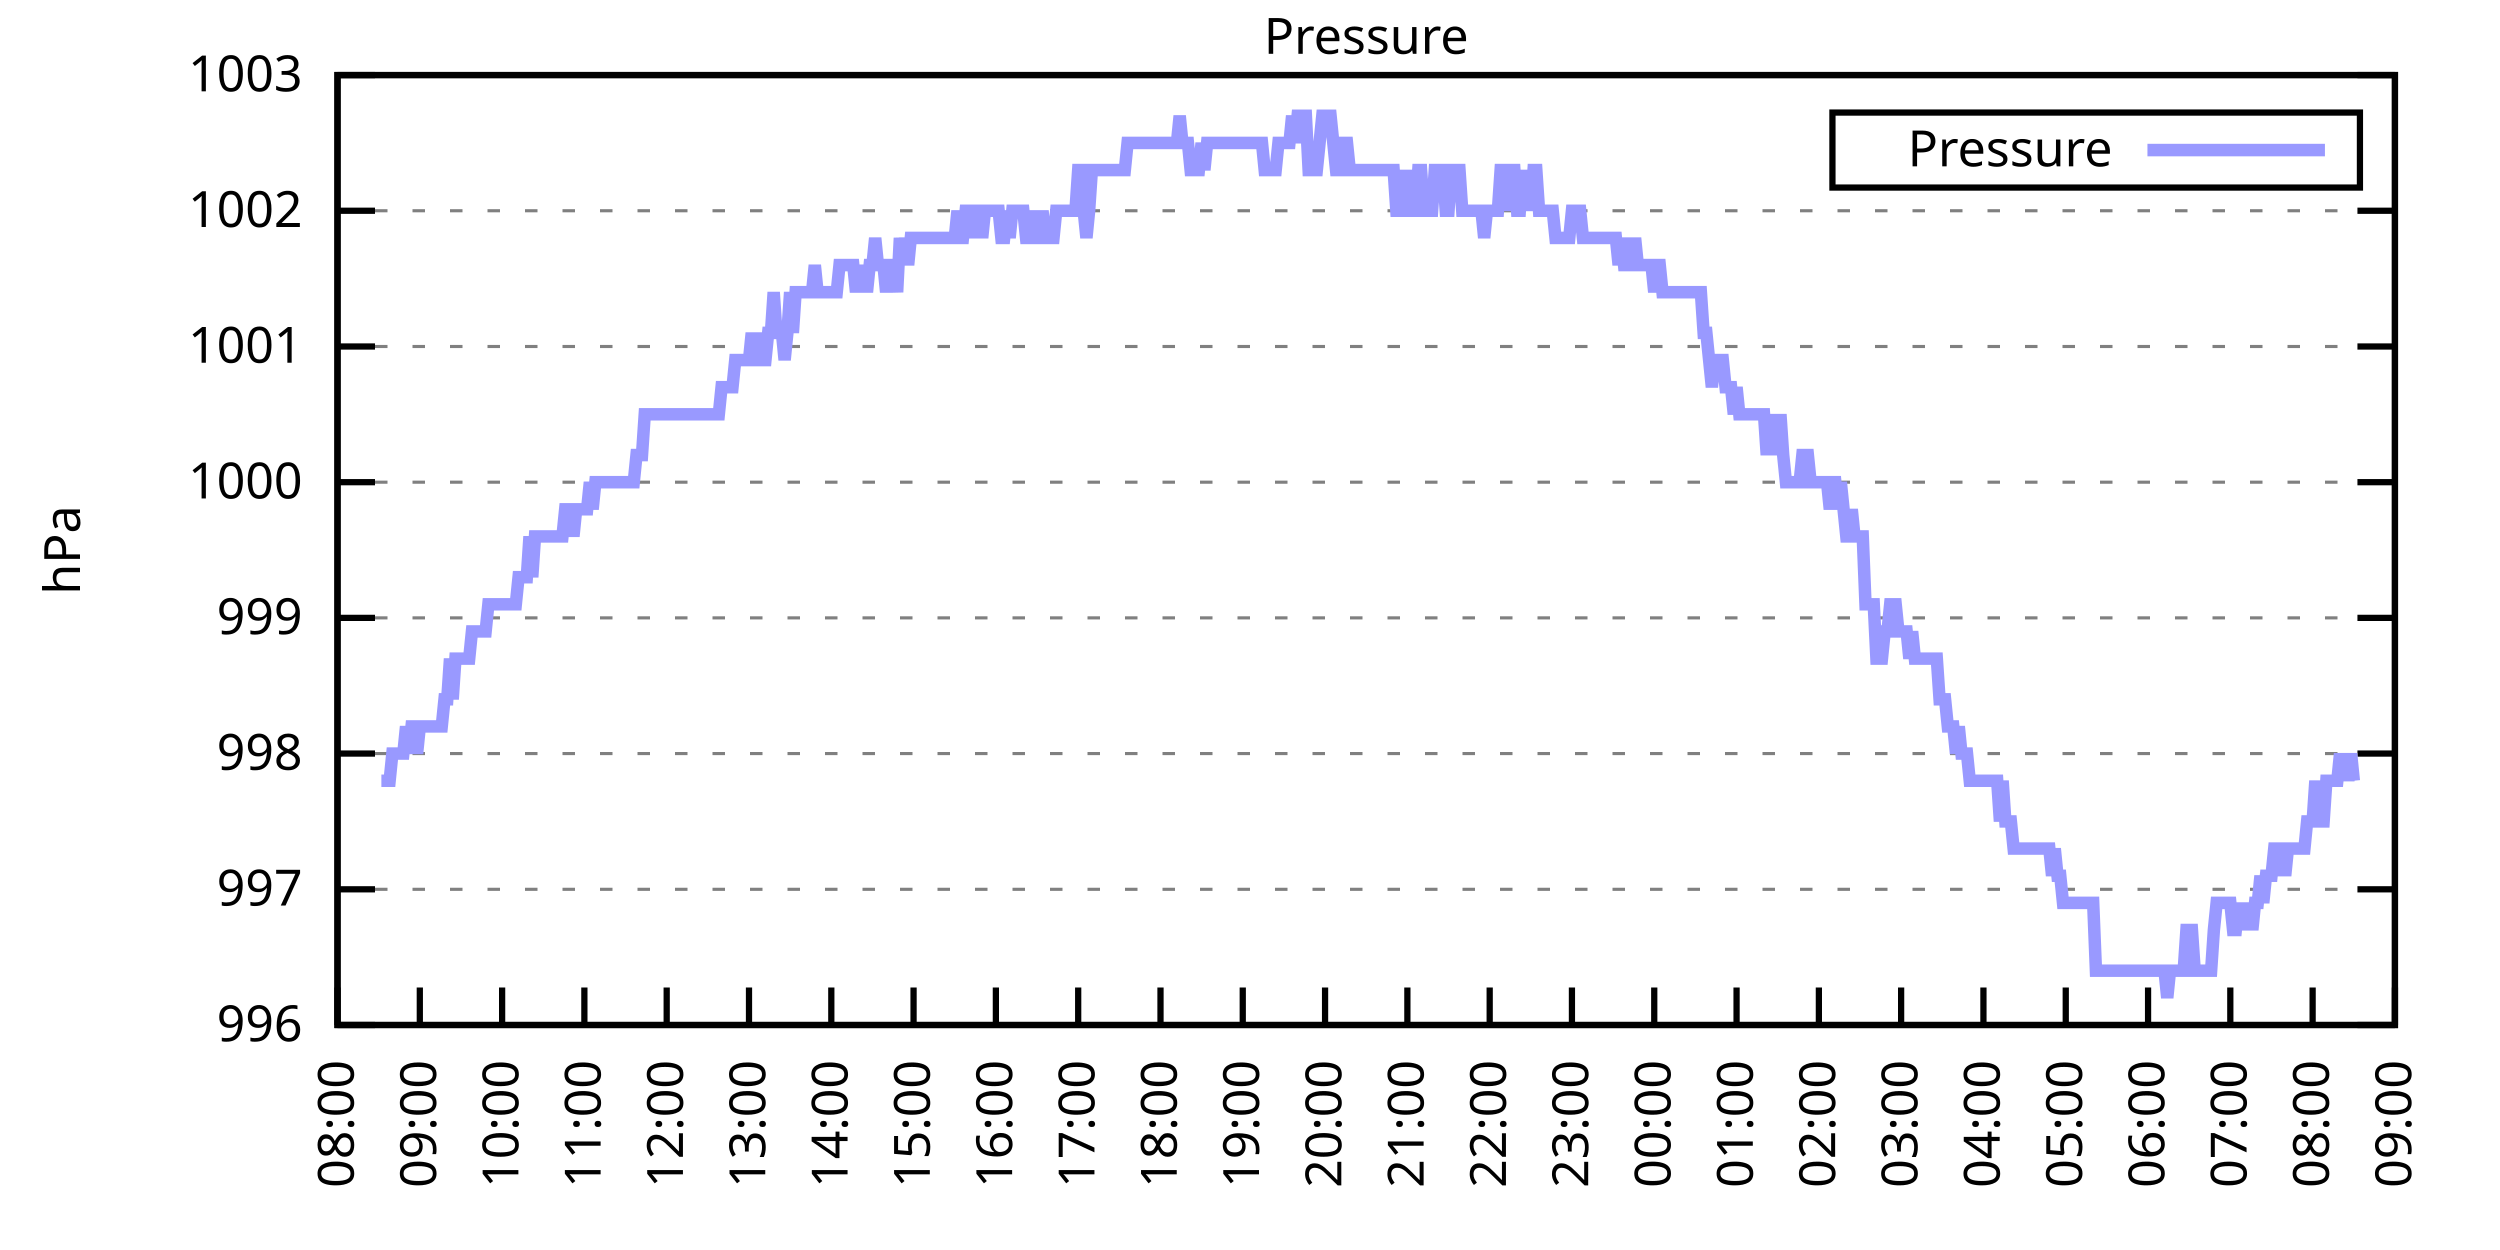
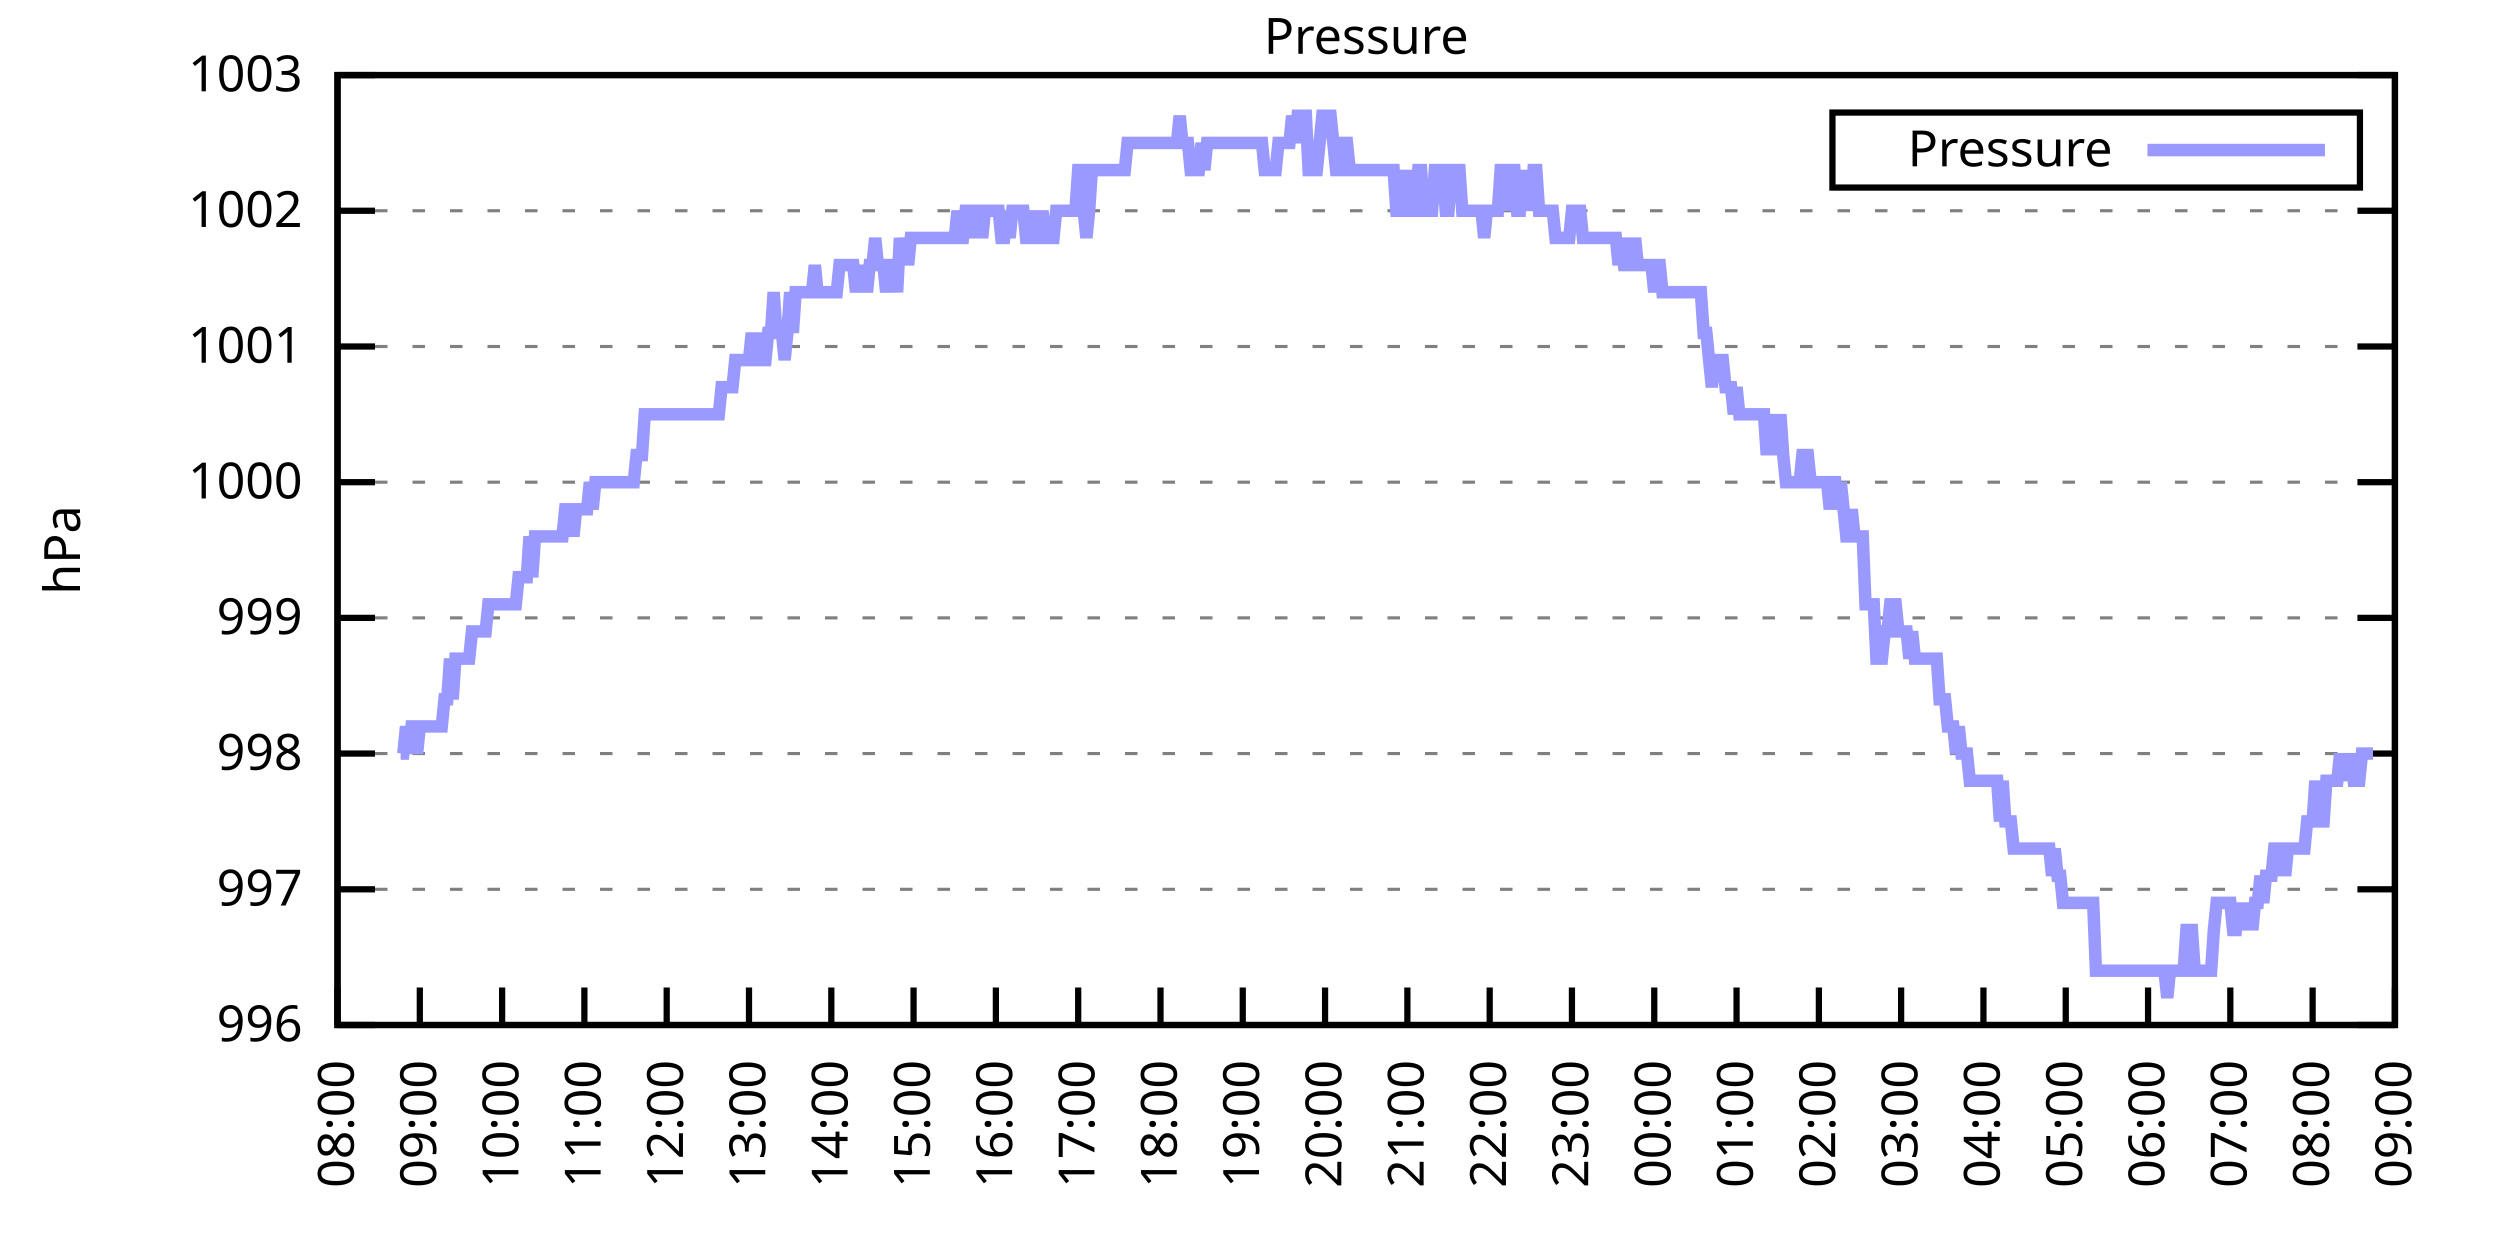
<svg xmlns="http://www.w3.org/2000/svg" xmlns:xlink="http://www.w3.org/1999/xlink" width="400" height="200" viewBox="0 0 400 200">
  <g id="gnuplot_canvas">
    <rect x="0" y="0" width="400" height="200" fill="none" />
    <defs>
      <circle id="gpDot" r="0.5" stroke-width="0.5" stroke="currentColor" />
      <path id="gpPt0" stroke-width="0.333" stroke="currentColor" d="M-1,0 h2 M0,-1 v2" />
      <path id="gpPt1" stroke-width="0.333" stroke="currentColor" d="M-1,-1 L1,1 M1,-1 L-1,1" />
      <path id="gpPt2" stroke-width="0.333" stroke="currentColor" d="M-1,0 L1,0 M0,-1 L0,1 M-1,-1 L1,1 M-1,1 L1,-1" />
      <rect id="gpPt3" stroke-width="0.333" stroke="currentColor" x="-1" y="-1" width="2" height="2" />
      <rect id="gpPt4" stroke-width="0.333" stroke="currentColor" fill="currentColor" x="-1" y="-1" width="2" height="2" />
      <circle id="gpPt5" stroke-width="0.333" stroke="currentColor" cx="0" cy="0" r="1" />
      <use xlink:href="#gpPt5" id="gpPt6" fill="currentColor" stroke="none" />
      <path id="gpPt7" stroke-width="0.333" stroke="currentColor" d="M0,-1.33 L-1.33,0.67 L1.33,0.67 z" />
      <use xlink:href="#gpPt7" id="gpPt8" fill="currentColor" stroke="none" />
      <use xlink:href="#gpPt7" id="gpPt9" stroke="currentColor" transform="rotate(180)" />
      <use xlink:href="#gpPt9" id="gpPt10" fill="currentColor" stroke="none" />
      <use xlink:href="#gpPt3" id="gpPt11" stroke="currentColor" transform="rotate(45)" />
      <use xlink:href="#gpPt11" id="gpPt12" fill="currentColor" stroke="none" />
      <path id="gpPt13" stroke-width="0.333" stroke="currentColor" d="M0,1.330 L1.265,0.411 L0.782,-1.067 L-0.782,-1.076 L-1.265,0.411 z" />
      <use xlink:href="#gpPt13" id="gpPt14" fill="currentColor" stroke="none" />
      <filter id="textbox" filterUnits="objectBoundingBox" x="0" y="0" height="1" width="1">
        <feFlood flood-color="white" flood-opacity="1" result="bgnd" />
        <feComposite in="SourceGraphic" in2="bgnd" operator="atop" />
      </filter>
      <filter id="greybox" filterUnits="objectBoundingBox" x="0" y="0" height="1" width="1">
        <feFlood flood-color="lightgrey" flood-opacity="1" result="grey" />
        <feComposite in="SourceGraphic" in2="grey" operator="atop" />
      </filter>
    </defs>
    <g fill="none" color="white" stroke="currentColor" stroke-width="1.00" stroke-linecap="butt" stroke-linejoin="miter">
</g>
    <g fill="none" color="black" stroke="currentColor" stroke-width="1.00" stroke-linecap="butt" stroke-linejoin="miter">
      <g stroke="none" shape-rendering="crispEdges">
        <polygon fill="rgb(255, 255, 255)" points="54.00,164.00 383.18,164.00 383.18,12.02 54.00,12.02 " />
      </g>
    </g>
    <g fill="none" color="black" stroke="currentColor" stroke-width="1.00" stroke-linecap="butt" stroke-linejoin="miter">
</g>
    <g fill="none" color="black" stroke="black" stroke-width="0.50" stroke-linecap="butt" stroke-linejoin="miter">
</g>
    <g fill="none" color="gray" stroke="currentColor" stroke-width="0.50" stroke-linecap="butt" stroke-linejoin="miter">
      <path stroke="gray" stroke-dasharray="2,4" class="gridline" d="M54.00,164.00 L383.19,164.00  " />
    </g>
    <g fill="none" color="gray" stroke="gray" stroke-width="1.00" stroke-linecap="butt" stroke-linejoin="miter">
</g>
    <g fill="none" color="black" stroke="currentColor" stroke-width="1.00" stroke-linecap="butt" stroke-linejoin="miter">
      <path stroke="black" d="M54.00,164.00 L60.00,164.00 M383.19,164.00 L377.19,164.00  " />
      <g transform="translate(48.40,166.60)" stroke="none" fill="black" font-family="Sans" font-size="8.00" text-anchor="end">
        <text>
          <tspan font-family="Sans"> 996</tspan>
        </text>
      </g>
    </g>
    <g fill="none" color="black" stroke="currentColor" stroke-width="1.00" stroke-linecap="butt" stroke-linejoin="miter">
</g>
    <g fill="none" color="black" stroke="black" stroke-width="0.50" stroke-linecap="butt" stroke-linejoin="miter">
</g>
    <g fill="none" color="gray" stroke="currentColor" stroke-width="0.50" stroke-linecap="butt" stroke-linejoin="miter">
      <path stroke="gray" stroke-dasharray="2,4" class="gridline" d="M54.00,142.29 L383.19,142.29  " />
    </g>
    <g fill="none" color="gray" stroke="gray" stroke-width="1.00" stroke-linecap="butt" stroke-linejoin="miter">
</g>
    <g fill="none" color="black" stroke="currentColor" stroke-width="1.00" stroke-linecap="butt" stroke-linejoin="miter">
      <path stroke="black" d="M54.00,142.29 L60.00,142.29 M383.19,142.29 L377.19,142.29  " />
      <g transform="translate(48.40,144.89)" stroke="none" fill="black" font-family="Sans" font-size="8.00" text-anchor="end">
        <text>
          <tspan font-family="Sans"> 997</tspan>
        </text>
      </g>
    </g>
    <g fill="none" color="black" stroke="currentColor" stroke-width="1.00" stroke-linecap="butt" stroke-linejoin="miter">
</g>
    <g fill="none" color="black" stroke="black" stroke-width="0.50" stroke-linecap="butt" stroke-linejoin="miter">
</g>
    <g fill="none" color="gray" stroke="currentColor" stroke-width="0.50" stroke-linecap="butt" stroke-linejoin="miter">
      <path stroke="gray" stroke-dasharray="2,4" class="gridline" d="M54.00,120.57 L383.19,120.57  " />
    </g>
    <g fill="none" color="gray" stroke="gray" stroke-width="1.00" stroke-linecap="butt" stroke-linejoin="miter">
</g>
    <g fill="none" color="black" stroke="currentColor" stroke-width="1.00" stroke-linecap="butt" stroke-linejoin="miter">
      <path stroke="black" d="M54.00,120.57 L60.00,120.57 M383.19,120.57 L377.19,120.57  " />
      <g transform="translate(48.40,123.17)" stroke="none" fill="black" font-family="Sans" font-size="8.00" text-anchor="end">
        <text>
          <tspan font-family="Sans"> 998</tspan>
        </text>
      </g>
    </g>
    <g fill="none" color="black" stroke="currentColor" stroke-width="1.00" stroke-linecap="butt" stroke-linejoin="miter">
</g>
    <g fill="none" color="black" stroke="black" stroke-width="0.50" stroke-linecap="butt" stroke-linejoin="miter">
</g>
    <g fill="none" color="gray" stroke="currentColor" stroke-width="0.50" stroke-linecap="butt" stroke-linejoin="miter">
      <path stroke="gray" stroke-dasharray="2,4" class="gridline" d="M54.00,98.86 L383.19,98.86  " />
    </g>
    <g fill="none" color="gray" stroke="gray" stroke-width="1.00" stroke-linecap="butt" stroke-linejoin="miter">
</g>
    <g fill="none" color="black" stroke="currentColor" stroke-width="1.00" stroke-linecap="butt" stroke-linejoin="miter">
      <path stroke="black" d="M54.00,98.86 L60.00,98.86 M383.19,98.86 L377.19,98.86  " />
      <g transform="translate(48.40,101.46)" stroke="none" fill="black" font-family="Sans" font-size="8.00" text-anchor="end">
        <text>
          <tspan font-family="Sans"> 999</tspan>
        </text>
      </g>
    </g>
    <g fill="none" color="black" stroke="currentColor" stroke-width="1.00" stroke-linecap="butt" stroke-linejoin="miter">
</g>
    <g fill="none" color="black" stroke="black" stroke-width="0.50" stroke-linecap="butt" stroke-linejoin="miter">
</g>
    <g fill="none" color="gray" stroke="currentColor" stroke-width="0.50" stroke-linecap="butt" stroke-linejoin="miter">
      <path stroke="gray" stroke-dasharray="2,4" class="gridline" d="M54.00,77.15 L383.19,77.15  " />
    </g>
    <g fill="none" color="gray" stroke="gray" stroke-width="1.00" stroke-linecap="butt" stroke-linejoin="miter">
</g>
    <g fill="none" color="black" stroke="currentColor" stroke-width="1.00" stroke-linecap="butt" stroke-linejoin="miter">
      <path stroke="black" d="M54.00,77.15 L60.00,77.15 M383.19,77.15 L377.19,77.15  " />
      <g transform="translate(48.40,79.75)" stroke="none" fill="black" font-family="Sans" font-size="8.00" text-anchor="end">
        <text>
          <tspan font-family="Sans"> 1000</tspan>
        </text>
      </g>
    </g>
    <g fill="none" color="black" stroke="currentColor" stroke-width="1.00" stroke-linecap="butt" stroke-linejoin="miter">
</g>
    <g fill="none" color="black" stroke="black" stroke-width="0.50" stroke-linecap="butt" stroke-linejoin="miter">
</g>
    <g fill="none" color="gray" stroke="currentColor" stroke-width="0.50" stroke-linecap="butt" stroke-linejoin="miter">
      <path stroke="gray" stroke-dasharray="2,4" class="gridline" d="M54.00,55.44 L383.19,55.44  " />
    </g>
    <g fill="none" color="gray" stroke="gray" stroke-width="1.00" stroke-linecap="butt" stroke-linejoin="miter">
</g>
    <g fill="none" color="black" stroke="currentColor" stroke-width="1.00" stroke-linecap="butt" stroke-linejoin="miter">
      <path stroke="black" d="M54.00,55.44 L60.00,55.44 M383.19,55.44 L377.19,55.44  " />
      <g transform="translate(48.40,58.04)" stroke="none" fill="black" font-family="Sans" font-size="8.00" text-anchor="end">
        <text>
          <tspan font-family="Sans"> 1001</tspan>
        </text>
      </g>
    </g>
    <g fill="none" color="black" stroke="currentColor" stroke-width="1.00" stroke-linecap="butt" stroke-linejoin="miter">
</g>
    <g fill="none" color="black" stroke="black" stroke-width="0.50" stroke-linecap="butt" stroke-linejoin="miter">
</g>
    <g fill="none" color="gray" stroke="currentColor" stroke-width="0.50" stroke-linecap="butt" stroke-linejoin="miter">
      <path stroke="gray" stroke-dasharray="2,4" class="gridline" d="M54.00,33.72 L383.19,33.72  " />
    </g>
    <g fill="none" color="gray" stroke="gray" stroke-width="1.00" stroke-linecap="butt" stroke-linejoin="miter">
</g>
    <g fill="none" color="black" stroke="currentColor" stroke-width="1.00" stroke-linecap="butt" stroke-linejoin="miter">
      <path stroke="black" d="M54.00,33.72 L60.00,33.72 M383.19,33.72 L377.19,33.72  " />
      <g transform="translate(48.40,36.32)" stroke="none" fill="black" font-family="Sans" font-size="8.00" text-anchor="end">
        <text>
          <tspan font-family="Sans"> 1002</tspan>
        </text>
      </g>
    </g>
    <g fill="none" color="black" stroke="currentColor" stroke-width="1.00" stroke-linecap="butt" stroke-linejoin="miter">
</g>
    <g fill="none" color="black" stroke="black" stroke-width="0.50" stroke-linecap="butt" stroke-linejoin="miter">
</g>
    <g fill="none" color="gray" stroke="currentColor" stroke-width="0.50" stroke-linecap="butt" stroke-linejoin="miter">
      <path stroke="gray" stroke-dasharray="2,4" class="gridline" d="M54.00,12.01 L383.19,12.01  " />
    </g>
    <g fill="none" color="gray" stroke="gray" stroke-width="1.00" stroke-linecap="butt" stroke-linejoin="miter">
</g>
    <g fill="none" color="black" stroke="currentColor" stroke-width="1.00" stroke-linecap="butt" stroke-linejoin="miter">
      <path stroke="black" d="M54.00,12.01 L60.00,12.01 M383.19,12.01 L377.19,12.01  " />
      <g transform="translate(48.40,14.61)" stroke="none" fill="black" font-family="Sans" font-size="8.00" text-anchor="end">
        <text>
          <tspan font-family="Sans"> 1003</tspan>
        </text>
      </g>
    </g>
    <g fill="none" color="black" stroke="currentColor" stroke-width="1.00" stroke-linecap="butt" stroke-linejoin="miter">
      <path stroke="black" d="M54.00,164.00 L54.00,158.00  " />
      <g transform="translate(56.60,169.60) rotate(270.00)" stroke="none" fill="black" font-family="Sans" font-size="8.00" text-anchor="end">
        <text>
          <tspan font-family="Sans">08:00</tspan>
        </text>
      </g>
    </g>
    <g fill="none" color="black" stroke="currentColor" stroke-width="1.00" stroke-linecap="butt" stroke-linejoin="miter">
      <path stroke="black" d="M67.17,164.00 L67.17,158.00  " />
      <g transform="translate(69.77,169.60) rotate(270.00)" stroke="none" fill="black" font-family="Sans" font-size="8.00" text-anchor="end">
        <text>
          <tspan font-family="Sans">09:00</tspan>
        </text>
      </g>
    </g>
    <g fill="none" color="black" stroke="currentColor" stroke-width="1.00" stroke-linecap="butt" stroke-linejoin="miter">
      <path stroke="black" d="M80.34,164.00 L80.34,158.00  " />
      <g transform="translate(82.94,169.60) rotate(270.00)" stroke="none" fill="black" font-family="Sans" font-size="8.00" text-anchor="end">
        <text>
          <tspan font-family="Sans">10:00</tspan>
        </text>
      </g>
    </g>
    <g fill="none" color="black" stroke="currentColor" stroke-width="1.00" stroke-linecap="butt" stroke-linejoin="miter">
      <path stroke="black" d="M93.50,164.00 L93.50,158.00  " />
      <g transform="translate(96.10,169.60) rotate(270.00)" stroke="none" fill="black" font-family="Sans" font-size="8.00" text-anchor="end">
        <text>
          <tspan font-family="Sans">11:00</tspan>
        </text>
      </g>
    </g>
    <g fill="none" color="black" stroke="currentColor" stroke-width="1.00" stroke-linecap="butt" stroke-linejoin="miter">
      <path stroke="black" d="M106.67,164.00 L106.67,158.00  " />
      <g transform="translate(109.27,169.60) rotate(270.00)" stroke="none" fill="black" font-family="Sans" font-size="8.00" text-anchor="end">
        <text>
          <tspan font-family="Sans">12:00</tspan>
        </text>
      </g>
    </g>
    <g fill="none" color="black" stroke="currentColor" stroke-width="1.00" stroke-linecap="butt" stroke-linejoin="miter">
      <path stroke="black" d="M119.84,164.00 L119.84,158.00  " />
      <g transform="translate(122.44,169.60) rotate(270.00)" stroke="none" fill="black" font-family="Sans" font-size="8.00" text-anchor="end">
        <text>
          <tspan font-family="Sans">13:00</tspan>
        </text>
      </g>
    </g>
    <g fill="none" color="black" stroke="currentColor" stroke-width="1.00" stroke-linecap="butt" stroke-linejoin="miter">
      <path stroke="black" d="M133.01,164.00 L133.01,158.00  " />
      <g transform="translate(135.61,169.60) rotate(270.00)" stroke="none" fill="black" font-family="Sans" font-size="8.00" text-anchor="end">
        <text>
          <tspan font-family="Sans">14:00</tspan>
        </text>
      </g>
    </g>
    <g fill="none" color="black" stroke="currentColor" stroke-width="1.00" stroke-linecap="butt" stroke-linejoin="miter">
      <path stroke="black" d="M146.17,164.00 L146.17,158.00  " />
      <g transform="translate(148.77,169.60) rotate(270.00)" stroke="none" fill="black" font-family="Sans" font-size="8.00" text-anchor="end">
        <text>
          <tspan font-family="Sans">15:00</tspan>
        </text>
      </g>
    </g>
    <g fill="none" color="black" stroke="currentColor" stroke-width="1.00" stroke-linecap="butt" stroke-linejoin="miter">
      <path stroke="black" d="M159.34,164.00 L159.34,158.00  " />
      <g transform="translate(161.94,169.60) rotate(270.00)" stroke="none" fill="black" font-family="Sans" font-size="8.00" text-anchor="end">
        <text>
          <tspan font-family="Sans">16:00</tspan>
        </text>
      </g>
    </g>
    <g fill="none" color="black" stroke="currentColor" stroke-width="1.00" stroke-linecap="butt" stroke-linejoin="miter">
      <path stroke="black" d="M172.51,164.00 L172.51,158.00  " />
      <g transform="translate(175.11,169.60) rotate(270.00)" stroke="none" fill="black" font-family="Sans" font-size="8.00" text-anchor="end">
        <text>
          <tspan font-family="Sans">17:00</tspan>
        </text>
      </g>
    </g>
    <g fill="none" color="black" stroke="currentColor" stroke-width="1.00" stroke-linecap="butt" stroke-linejoin="miter">
      <path stroke="black" d="M185.68,164.00 L185.68,158.00  " />
      <g transform="translate(188.28,169.60) rotate(270.00)" stroke="none" fill="black" font-family="Sans" font-size="8.00" text-anchor="end">
        <text>
          <tspan font-family="Sans">18:00</tspan>
        </text>
      </g>
    </g>
    <g fill="none" color="black" stroke="currentColor" stroke-width="1.00" stroke-linecap="butt" stroke-linejoin="miter">
      <path stroke="black" d="M198.84,164.00 L198.84,158.00  " />
      <g transform="translate(201.44,169.60) rotate(270.00)" stroke="none" fill="black" font-family="Sans" font-size="8.00" text-anchor="end">
        <text>
          <tspan font-family="Sans">19:00</tspan>
        </text>
      </g>
    </g>
    <g fill="none" color="black" stroke="currentColor" stroke-width="1.00" stroke-linecap="butt" stroke-linejoin="miter">
      <path stroke="black" d="M212.01,164.00 L212.01,158.00  " />
      <g transform="translate(214.61,169.60) rotate(270.00)" stroke="none" fill="black" font-family="Sans" font-size="8.00" text-anchor="end">
        <text>
          <tspan font-family="Sans">20:00</tspan>
        </text>
      </g>
    </g>
    <g fill="none" color="black" stroke="currentColor" stroke-width="1.00" stroke-linecap="butt" stroke-linejoin="miter">
      <path stroke="black" d="M225.18,164.00 L225.18,158.00  " />
      <g transform="translate(227.78,169.60) rotate(270.00)" stroke="none" fill="black" font-family="Sans" font-size="8.00" text-anchor="end">
        <text>
          <tspan font-family="Sans">21:00</tspan>
        </text>
      </g>
    </g>
    <g fill="none" color="black" stroke="currentColor" stroke-width="1.00" stroke-linecap="butt" stroke-linejoin="miter">
      <path stroke="black" d="M238.35,164.00 L238.35,158.00  " />
      <g transform="translate(240.95,169.60) rotate(270.00)" stroke="none" fill="black" font-family="Sans" font-size="8.00" text-anchor="end">
        <text>
          <tspan font-family="Sans">22:00</tspan>
        </text>
      </g>
    </g>
    <g fill="none" color="black" stroke="currentColor" stroke-width="1.00" stroke-linecap="butt" stroke-linejoin="miter">
      <path stroke="black" d="M251.51,164.00 L251.51,158.00  " />
      <g transform="translate(254.11,169.60) rotate(270.00)" stroke="none" fill="black" font-family="Sans" font-size="8.00" text-anchor="end">
        <text>
          <tspan font-family="Sans">23:00</tspan>
        </text>
      </g>
    </g>
    <g fill="none" color="black" stroke="currentColor" stroke-width="1.00" stroke-linecap="butt" stroke-linejoin="miter">
      <path stroke="black" d="M264.68,164.00 L264.68,158.00  " />
      <g transform="translate(267.28,169.60) rotate(270.00)" stroke="none" fill="black" font-family="Sans" font-size="8.00" text-anchor="end">
        <text>
          <tspan font-family="Sans">00:00</tspan>
        </text>
      </g>
    </g>
    <g fill="none" color="black" stroke="currentColor" stroke-width="1.00" stroke-linecap="butt" stroke-linejoin="miter">
      <path stroke="black" d="M277.85,164.00 L277.85,158.00  " />
      <g transform="translate(280.45,169.60) rotate(270.00)" stroke="none" fill="black" font-family="Sans" font-size="8.00" text-anchor="end">
        <text>
          <tspan font-family="Sans">01:00</tspan>
        </text>
      </g>
    </g>
    <g fill="none" color="black" stroke="currentColor" stroke-width="1.00" stroke-linecap="butt" stroke-linejoin="miter">
      <path stroke="black" d="M291.02,164.00 L291.02,158.00  " />
      <g transform="translate(293.62,169.60) rotate(270.00)" stroke="none" fill="black" font-family="Sans" font-size="8.00" text-anchor="end">
        <text>
          <tspan font-family="Sans">02:00</tspan>
        </text>
      </g>
    </g>
    <g fill="none" color="black" stroke="currentColor" stroke-width="1.00" stroke-linecap="butt" stroke-linejoin="miter">
      <path stroke="black" d="M304.18,164.00 L304.18,158.00  " />
      <g transform="translate(306.78,169.60) rotate(270.00)" stroke="none" fill="black" font-family="Sans" font-size="8.00" text-anchor="end">
        <text>
          <tspan font-family="Sans">03:00</tspan>
        </text>
      </g>
    </g>
    <g fill="none" color="black" stroke="currentColor" stroke-width="1.00" stroke-linecap="butt" stroke-linejoin="miter">
      <path stroke="black" d="M317.35,164.00 L317.35,158.00  " />
      <g transform="translate(319.95,169.60) rotate(270.00)" stroke="none" fill="black" font-family="Sans" font-size="8.00" text-anchor="end">
        <text>
          <tspan font-family="Sans">04:00</tspan>
        </text>
      </g>
    </g>
    <g fill="none" color="black" stroke="currentColor" stroke-width="1.00" stroke-linecap="butt" stroke-linejoin="miter">
      <path stroke="black" d="M330.52,164.00 L330.52,158.00  " />
      <g transform="translate(333.12,169.60) rotate(270.00)" stroke="none" fill="black" font-family="Sans" font-size="8.00" text-anchor="end">
        <text>
          <tspan font-family="Sans">05:00</tspan>
        </text>
      </g>
    </g>
    <g fill="none" color="black" stroke="currentColor" stroke-width="1.00" stroke-linecap="butt" stroke-linejoin="miter">
      <path stroke="black" d="M343.69,164.00 L343.69,158.00  " />
      <g transform="translate(346.29,169.60) rotate(270.00)" stroke="none" fill="black" font-family="Sans" font-size="8.00" text-anchor="end">
        <text>
          <tspan font-family="Sans">06:00</tspan>
        </text>
      </g>
    </g>
    <g fill="none" color="black" stroke="currentColor" stroke-width="1.00" stroke-linecap="butt" stroke-linejoin="miter">
      <path stroke="black" d="M356.85,164.00 L356.85,158.00  " />
      <g transform="translate(359.45,169.60) rotate(270.00)" stroke="none" fill="black" font-family="Sans" font-size="8.00" text-anchor="end">
        <text>
          <tspan font-family="Sans">07:00</tspan>
        </text>
      </g>
    </g>
    <g fill="none" color="black" stroke="currentColor" stroke-width="1.00" stroke-linecap="butt" stroke-linejoin="miter">
      <path stroke="black" d="M370.02,164.00 L370.02,158.00  " />
      <g transform="translate(372.62,169.60) rotate(270.00)" stroke="none" fill="black" font-family="Sans" font-size="8.00" text-anchor="end">
        <text>
          <tspan font-family="Sans">08:00</tspan>
        </text>
      </g>
    </g>
    <g fill="none" color="black" stroke="currentColor" stroke-width="1.00" stroke-linecap="butt" stroke-linejoin="miter">
      <path stroke="black" d="M383.19,164.00 L383.19,158.00  " />
      <g transform="translate(385.79,169.60) rotate(270.00)" stroke="none" fill="black" font-family="Sans" font-size="8.00" text-anchor="end">
        <text>
          <tspan font-family="Sans">09:00</tspan>
        </text>
      </g>
    </g>
    <g fill="none" color="black" stroke="currentColor" stroke-width="1.00" stroke-linecap="butt" stroke-linejoin="miter">
</g>
    <g fill="none" color="black" stroke="currentColor" stroke-width="1.00" stroke-linecap="butt" stroke-linejoin="miter">
      <path stroke="black" d="M54.00,12.01 L54.00,164.00 L383.19,164.00 L383.19,12.01 L54.00,12.01 Z  " />
    </g>
    <g fill="none" color="black" stroke="currentColor" stroke-width="1.00" stroke-linecap="butt" stroke-linejoin="miter">
</g>
    <g fill="none" color="black" stroke="currentColor" stroke-width="1.00" stroke-linecap="butt" stroke-linejoin="miter">
      <path stroke="black" d="M293.19,30.01 L293.19,18.01 L377.59,18.01 L377.59,30.01 L293.19,30.01 Z  " />
    </g>
    <g id="Pressure_plot_1">
      <g fill="none" color="white" stroke="black" stroke-width="2.00" stroke-linecap="butt" stroke-linejoin="miter">
</g>
      <g fill="none" color="black" stroke="currentColor" stroke-width="2.00" stroke-linecap="butt" stroke-linejoin="miter">
        <g transform="translate(337.99,26.61)" stroke="none" fill="black" font-family="Sans" font-size="8.00" text-anchor="end">
          <text>
            <tspan font-family="Sans">Pressure</tspan>
          </text>
        </g>
      </g>
      <g fill="none" color="black" stroke="currentColor" stroke-width="2.00" stroke-linecap="butt" stroke-linejoin="miter">
-         <path stroke="rgb(153, 153, 255)" d="M343.59,24.01 L371.99,24.01 M61.02,124.92 L61.46,124.92 L61.90,124.92 L62.34,124.92 L62.78,120.57 L63.22,120.57   L63.66,120.57 L64.10,120.57 L64.53,120.57 L64.97,116.23 L65.41,120.57 L65.85,116.23 L66.29,116.23 L66.73,120.57   L67.17,116.23 L67.61,116.23 L68.05,116.23 L68.48,116.23 L68.92,116.23 L69.36,116.23 L69.80,116.23 L70.24,116.23   L70.68,116.23 L71.12,111.89 L71.56,111.89 L72.00,105.38 L72.43,111.89 L72.87,105.38 L73.31,105.38 L73.75,105.38   L74.19,105.38 L74.63,105.38 L75.07,105.38 L75.51,101.03 L75.95,101.03 L76.38,101.03 L76.82,101.03 L77.26,101.03   L77.70,101.03 L78.14,96.69 L78.58,96.69 L79.02,96.69 L79.46,96.69 L79.90,96.69 L80.34,96.69 L80.77,96.69   L81.21,96.69 L81.65,96.69 L82.09,96.69 L82.53,96.69 L82.97,92.35 L83.41,92.35 L83.85,92.35 L84.29,92.35   L84.72,85.83 L85.16,92.35 L85.60,85.83 L86.04,85.83 L86.48,85.83 L86.92,85.83 L87.36,85.83 L87.80,85.83   L88.24,85.83 L88.67,85.83 L89.11,85.83 L89.55,85.83 L89.99,85.83 L90.43,81.49 L90.87,81.49 L91.31,81.49   L91.75,85.83 L92.19,81.49 L92.62,81.49 L93.06,81.49 L93.50,81.49 L93.94,81.49 L94.38,77.15 L94.82,81.49   L95.26,77.15 L95.70,77.15 L96.14,77.15 L96.58,77.15 L97.01,77.15 L97.45,77.15 L97.89,77.15 L98.33,77.15   L98.77,77.15 L99.21,77.15 L99.65,77.15 L100.09,77.15 L100.53,77.15 L100.96,77.15 L101.40,77.15 L101.84,72.81   L102.28,72.81 L102.72,72.81 L103.16,66.29 L103.60,66.29 L104.04,66.29 L104.48,66.29 L104.91,66.29 L105.35,66.29   L105.79,66.29 L106.23,66.29 L106.67,66.29 L107.11,66.29 L107.55,66.29 L107.99,66.29 L108.43,66.29 L108.87,66.29   L109.30,66.29 L109.74,66.29 L110.18,66.29 L110.62,66.29 L111.06,66.29 L111.50,66.29 L111.94,66.29 L112.38,66.29   L112.82,66.29 L113.25,66.29 L113.69,66.29 L114.13,66.29 L114.57,66.29 L115.01,66.29 L115.45,61.95 L115.89,61.95   L116.33,61.95 L116.77,61.95 L117.20,61.95 L117.64,57.61 L118.08,57.61 L118.52,57.61 L118.96,57.61 L119.40,57.61   L119.84,57.61 L120.28,53.26 L120.72,57.61 L121.15,53.26 L121.59,57.61 L122.03,57.61 L122.47,57.61 L122.91,53.26   L123.35,53.26 L123.79,46.75 L124.23,53.26 L124.67,53.26 L125.11,53.26 L125.54,57.61 L125.98,53.26 L126.42,46.75   L126.86,53.26 L127.30,46.75 L127.74,46.75 L128.18,46.75 L128.62,46.75 L129.06,46.75 L129.49,46.75 L129.93,46.75   L130.37,42.41 L130.81,46.75 L131.25,46.75 L131.69,46.75 L132.13,46.75 L132.57,46.75 L133.01,46.75 L133.44,46.75   L133.88,46.75 L134.32,42.41 L134.76,42.41 L135.20,42.41 L135.64,42.41 L136.08,42.41 L136.52,42.41 L136.96,46.75   L137.39,42.41 L137.83,46.75 L138.27,42.41 L138.71,46.75 L139.15,42.41 L139.59,42.41 L140.03,38.07 L140.47,42.41   L140.91,42.41 L141.35,42.41 L141.78,46.75 L142.22,42.41 L142.66,42.41 L143.10,42.41 L143.54,46.75 L143.98,38.07   L144.42,42.41 L144.86,38.07 L145.30,42.41 L145.73,38.07 L146.17,38.07 L146.61,38.07 L147.05,38.07 L147.49,38.07   L147.93,38.07 L148.37,38.07 L148.81,38.07 L149.25,38.07 L149.68,38.07 L150.12,38.07 L150.56,38.07 L151.00,38.07   L151.44,38.07 L151.88,38.07 L152.32,38.07 L152.76,38.07 L153.20,33.72 L153.63,38.07 L154.07,38.07 L154.51,33.72   L154.95,33.72 L155.39,33.72 L155.83,38.07 L156.27,33.72 L156.71,33.72 L157.15,38.07 L157.59,33.72 L158.02,33.72   L158.46,33.72 L158.90,33.72 L159.34,33.72 L159.78,33.72 L160.22,38.07 L160.66,38.07 L161.10,33.72 L161.54,38.07   L161.97,33.72 L162.41,33.72 L162.85,33.72 L163.29,33.72 L163.73,33.72 L164.17,38.07 L164.61,38.07 L165.05,33.72   L165.49,38.07 L165.92,38.07 L166.36,38.07 L166.80,33.72 L167.24,38.07 L167.68,38.07 L168.12,38.07 L168.56,38.07   L169.00,33.72 L169.44,33.72 L169.87,33.72 L170.31,33.72 L170.75,33.72 L171.19,33.72 L171.63,33.72 L172.07,33.72   L172.51,27.21 L172.95,27.21 L173.39,33.72 L173.83,38.07 L174.26,33.72 L174.70,27.21 L175.14,27.21 L175.58,27.21   L176.02,27.21 L176.46,27.21 L176.90,27.21 L177.34,27.21 L177.78,27.21 L178.21,27.21 L178.65,27.21 L179.09,27.21   L179.53,27.21 L179.97,27.21 L180.41,22.87 L180.85,22.87 L181.29,22.87 L181.73,22.87 L182.16,22.87 L182.60,22.87   L183.04,22.87 L183.48,22.87 L183.92,22.87 L184.36,22.87 L184.80,22.87 L185.24,22.87 L185.68,22.87 L186.11,22.87   L186.55,22.87 L186.99,22.87 L187.43,22.87 L187.87,22.87 L188.31,22.87 L188.75,18.52 L189.19,22.87 L189.63,22.87   L190.07,22.87 L190.50,27.21 L190.94,27.21 L191.38,27.21 L191.82,27.21 L192.26,22.87 L192.70,27.21 L193.14,22.87   L193.58,22.87 L194.02,22.87 L194.45,22.87 L194.89,22.87 L195.33,22.87 L195.77,22.87 L196.21,22.87 L196.65,22.87   L197.09,22.87 L197.53,22.87 L197.97,22.87 L198.40,22.87 L198.84,22.87 L199.28,22.87 L199.72,22.87 L200.16,22.87   L200.60,22.87 L201.04,22.87 L201.48,22.87 L201.92,22.87 L202.35,27.21 L202.79,27.21 L203.23,27.21 L203.67,27.21   L204.11,27.21 L204.55,22.87 L204.99,22.87 L205.43,22.87 L205.87,22.87 L206.31,22.87 L206.74,18.52 L207.18,22.87   L207.62,18.52 L208.06,18.52 L208.50,18.52 L208.94,18.52 L209.38,27.21 L209.82,27.21 L210.26,27.21 L210.69,27.21   L211.13,22.87 L211.57,18.52 L212.01,18.52 L212.45,18.52 L212.89,18.52 L213.33,22.87 L213.77,27.21 L214.21,27.21   L214.64,27.21 L215.08,22.87 L215.52,22.87 L215.96,27.21 L216.40,27.21 L216.84,27.21 L217.28,27.21 L217.72,27.21   L218.16,27.21 L218.60,27.21 L219.03,27.21 L219.47,27.21 L219.91,27.21 L220.35,27.21 L220.79,27.21 L221.23,27.21   L221.67,27.21 L222.11,27.21 L222.55,27.21 L222.98,27.21 L223.42,33.72 L223.86,33.72 L224.30,27.21 L224.74,33.72   L225.18,33.72 L225.62,27.21 L226.06,33.72 L226.50,33.72 L226.93,27.21 L227.37,27.21 L227.81,33.72 L228.25,33.72   L228.69,33.72 L229.13,33.72 L229.57,27.21 L230.01,27.21 L230.45,27.21 L230.88,27.21 L231.32,33.72 L231.76,33.72   L232.20,27.21 L232.64,27.21 L233.08,27.21 L233.52,27.21 L233.96,33.72 L234.40,33.72 L234.84,33.72 L235.27,33.72   L235.71,33.72 L236.15,33.72 L236.59,33.72 L237.03,33.72 L237.47,38.07 L237.91,33.72 L238.35,33.72 L238.79,33.72   L239.22,33.72 L239.66,33.72 L240.10,27.21 L240.54,27.21 L240.98,33.72 L241.42,27.21 L241.86,27.21 L242.30,27.21   L242.74,33.72 L243.17,33.72 L243.61,27.21 L244.05,33.72 L244.49,27.21 L244.93,33.72 L245.37,27.21 L245.81,27.21   L246.25,33.72 L246.69,33.72 L247.12,33.72 L247.56,33.72 L248.00,33.72 L248.44,33.72 L248.88,38.07 L249.32,38.07   L249.76,38.07 L250.20,38.07 L250.64,38.07 L251.08,38.07 L251.51,33.72 L251.95,33.72 L252.39,33.72 L252.83,33.72   L253.27,38.07 L253.71,38.07 L254.15,38.07 L254.59,38.07 L255.03,38.07 L255.46,38.07 L255.90,38.07 L256.34,38.07   L256.78,38.07 L257.22,38.07 L257.66,38.07 L258.10,38.07 L258.54,38.07 L258.98,42.41 L259.41,38.07 L259.85,42.41   L260.29,42.41 L260.73,38.07 L261.17,42.41 L261.61,38.07 L262.05,42.41 L262.49,42.41 L262.93,42.41 L263.36,42.41   L263.80,42.41 L264.24,42.41 L264.68,46.75 L265.12,42.41 L265.56,42.41 L266.00,46.75 L266.44,46.75 L266.88,46.75   L267.32,46.75 L267.75,46.75 L268.19,46.75 L268.63,46.75 L269.07,46.75 L269.51,46.75 L269.95,46.75 L270.39,46.75   L270.83,46.75 L271.27,46.75 L271.70,46.75 L272.14,46.75 L272.58,53.26 L273.02,53.26 L273.46,57.61 L273.90,61.95   L274.34,57.61 L274.78,57.61 L275.22,57.61 L275.65,57.61 L276.09,61.95 L276.53,61.95 L276.97,61.95 L277.41,66.29   L277.85,61.95 L278.29,66.29 L278.73,66.29 L279.17,66.29 L279.60,66.29 L280.04,66.29 L280.48,66.29 L280.92,66.29   L281.36,66.29 L281.80,66.29 L282.24,66.29 L282.68,72.81 L283.12,66.29 L283.56,72.81 L283.99,66.29 L284.43,72.81   L284.87,66.29 L285.31,72.81 L285.75,77.15 L286.19,77.15 L286.63,77.15 L287.07,77.15 L287.51,77.15 L287.94,77.15   L288.38,72.81 L288.82,72.81 L289.26,72.81 L289.70,77.15 L290.14,77.15 L290.58,77.15 L291.02,77.15 L291.46,77.15   L291.89,77.15 L292.33,77.15 L292.77,81.49 L293.21,77.15 L293.65,77.15 L294.09,81.49 L294.53,77.15 L294.97,81.49   L295.41,85.83 L295.84,85.83 L296.28,81.49 L296.72,85.83 L297.16,85.83 L297.60,85.83 L298.04,85.83 L298.48,96.69   L298.92,96.69 L299.36,96.69 L299.80,96.69 L300.23,105.38 L300.67,105.38 L301.11,105.38 L301.55,101.03 L301.99,101.03   L302.43,96.69 L302.87,96.69 L303.31,96.69 L303.75,101.03 L304.18,101.03 L304.62,101.03 L305.06,101.03 L305.50,105.38   L305.94,101.03 L306.38,105.38 L306.82,105.38 L307.26,105.38 L307.70,105.38 L308.13,105.38 L308.57,105.38 L309.01,105.38   L309.45,105.38 L309.89,105.38 L310.33,111.89 L310.77,111.89 L311.21,111.89 L311.65,116.23 L312.08,116.23 L312.52,116.23   L312.96,120.57 L313.40,116.23 L313.84,120.57 L314.28,120.57 L314.72,120.57 L315.16,124.92 L315.60,124.92 L316.04,124.92   L316.47,124.92 L316.91,124.92 L317.35,124.92 L317.79,124.92 L318.23,124.92 L318.67,124.92 L319.11,124.92 L319.55,124.92   L319.99,131.43 L320.42,124.92 L320.86,131.43 L321.30,131.43 L321.74,131.43 L322.18,135.77 L322.62,135.77 L323.06,135.77   L323.50,135.77 L323.94,135.77 L324.37,135.77 L324.81,135.77 L325.25,135.77 L325.69,135.77 L326.13,135.77 L326.57,135.77   L327.01,135.77 L327.45,135.77 L327.89,135.77 L328.33,140.12 L328.76,135.77 L329.20,140.12 L329.64,140.12 L330.08,144.46   L330.52,144.46 L330.96,144.46 L331.40,144.46 L331.84,144.46 L332.28,144.46 L332.71,144.46 L333.15,144.46 L333.59,144.46   L334.03,144.46 L334.47,144.46 L334.91,144.46 L335.35,155.31 L335.79,155.31 L336.23,155.31 L336.66,155.31 L337.10,155.31   L337.54,155.31 L337.98,155.31 L338.42,155.31 L338.86,155.31 L339.30,155.31 L339.74,155.31 L340.18,155.31 L340.61,155.31   L341.05,155.31 L341.49,155.31 L341.93,155.31 L342.37,155.31 L342.81,155.31 L343.25,155.31 L343.69,155.31 L344.13,155.31   L344.57,155.31 L345.00,155.31 L345.44,155.31 L345.88,155.31 L346.32,155.31 L346.76,159.66 L347.20,155.31 L347.64,155.31   L348.08,155.31 L348.52,155.31 L348.95,155.31 L349.39,155.31 L349.83,148.80 L350.27,148.80 L350.71,148.80 L351.15,155.31   L351.59,155.31 L352.03,155.31 L352.47,155.31 L352.90,155.31 L353.34,155.31 L353.78,155.31 L354.22,148.80 L354.66,144.46   L355.10,144.46 L355.54,144.46 L355.98,144.46 L356.42,144.46 L356.85,144.46 L357.29,148.80 L357.73,148.80 L358.17,144.46   L358.61,148.80 L359.05,144.46 L359.49,148.80 L359.93,144.46 L360.37,148.80 L360.81,144.46 L361.24,144.46 L361.68,140.12   L362.12,144.46 L362.56,140.12 L363.00,140.12 L363.44,140.12 L363.88,135.77 L364.32,135.77 L364.76,140.12 L365.19,135.77   L365.63,140.12 L366.07,135.77 L366.51,135.77 L366.95,135.77 L367.39,135.77 L367.83,135.77 L368.27,135.77 L368.71,135.77   L369.14,131.43 L369.58,131.43 L370.02,131.43 L370.46,124.92 L370.90,131.43 L371.34,131.43 L371.78,131.43 L372.22,124.92   L372.66,124.92 L373.09,124.92 L373.53,124.92 L373.97,124.92 L374.41,120.57 L374.85,124.92 L375.29,120.57 L375.73,124.92   L376.17,120.57 L376.61,124.92  " />
+         <path stroke="rgb(153, 153, 255)" d="M343.59,24.01 L371.99,24.01 M64.10,120.57 L64.53,120.57 L64.97,116.23 L65.41,120.57 L65.85,116.23 L66.29,116.23   L66.73,120.57 L67.17,116.23 L67.61,116.23 L68.05,116.23 L68.48,116.23 L68.92,116.23 L69.36,116.23 L69.80,116.23   L70.24,116.23 L70.68,116.23 L71.12,111.89 L71.56,111.89 L72.00,105.38 L72.43,111.89 L72.87,105.38 L73.31,105.38   L73.75,105.38 L74.19,105.38 L74.63,105.38 L75.07,105.38 L75.51,101.03 L75.95,101.03 L76.38,101.03 L76.82,101.03   L77.26,101.03 L77.70,101.03 L78.14,96.69 L78.58,96.69 L79.02,96.69 L79.46,96.69 L79.90,96.69 L80.34,96.69   L80.77,96.69 L81.21,96.69 L81.65,96.69 L82.09,96.69 L82.53,96.69 L82.97,92.35 L83.41,92.35 L83.85,92.35   L84.29,92.35 L84.72,85.83 L85.16,92.35 L85.60,85.83 L86.04,85.83 L86.48,85.83 L86.92,85.83 L87.36,85.83   L87.80,85.83 L88.24,85.83 L88.67,85.83 L89.11,85.83 L89.55,85.83 L89.99,85.83 L90.43,81.49 L90.87,81.49   L91.31,81.49 L91.75,85.83 L92.19,81.49 L92.62,81.49 L93.06,81.49 L93.50,81.49 L93.94,81.49 L94.38,77.15   L94.82,81.49 L95.26,77.15 L95.70,77.15 L96.14,77.15 L96.58,77.15 L97.01,77.15 L97.45,77.15 L97.89,77.15   L98.33,77.15 L98.77,77.15 L99.21,77.15 L99.65,77.15 L100.09,77.15 L100.53,77.15 L100.96,77.15 L101.40,77.15   L101.84,72.81 L102.28,72.81 L102.72,72.81 L103.16,66.29 L103.60,66.29 L104.04,66.29 L104.48,66.29 L104.91,66.29   L105.35,66.29 L105.79,66.29 L106.23,66.29 L106.67,66.29 L107.11,66.29 L107.55,66.29 L107.99,66.29 L108.43,66.29   L108.87,66.29 L109.30,66.29 L109.74,66.29 L110.18,66.29 L110.62,66.29 L111.06,66.29 L111.50,66.29 L111.94,66.29   L112.38,66.29 L112.82,66.29 L113.25,66.29 L113.69,66.29 L114.13,66.29 L114.57,66.29 L115.01,66.29 L115.45,61.95   L115.89,61.95 L116.33,61.95 L116.77,61.95 L117.20,61.95 L117.64,57.61 L118.08,57.61 L118.52,57.61 L118.96,57.61   L119.40,57.61 L119.84,57.61 L120.28,53.26 L120.72,57.61 L121.15,53.26 L121.59,57.61 L122.03,57.61 L122.47,57.61   L122.91,53.26 L123.35,53.26 L123.79,46.75 L124.23,53.26 L124.67,53.26 L125.11,53.26 L125.54,57.61 L125.98,53.26   L126.42,46.75 L126.86,53.26 L127.30,46.75 L127.74,46.75 L128.18,46.75 L128.62,46.75 L129.06,46.75 L129.49,46.75   L129.93,46.75 L130.37,42.41 L130.81,46.75 L131.25,46.75 L131.69,46.75 L132.13,46.75 L132.57,46.75 L133.01,46.75   L133.44,46.75 L133.88,46.75 L134.32,42.41 L134.76,42.41 L135.20,42.41 L135.64,42.41 L136.08,42.41 L136.52,42.41   L136.96,46.75 L137.39,42.41 L137.83,46.75 L138.27,42.41 L138.71,46.75 L139.15,42.41 L139.59,42.41 L140.03,38.07   L140.47,42.41 L140.91,42.41 L141.35,42.41 L141.78,46.75 L142.22,42.41 L142.66,42.41 L143.10,42.41 L143.54,46.75   L143.98,38.07 L144.42,42.41 L144.86,38.07 L145.30,42.41 L145.73,38.07 L146.17,38.07 L146.61,38.07 L147.05,38.07   L147.49,38.07 L147.93,38.07 L148.37,38.07 L148.81,38.07 L149.25,38.07 L149.68,38.07 L150.12,38.07 L150.56,38.07   L151.00,38.07 L151.44,38.07 L151.88,38.07 L152.32,38.07 L152.76,38.07 L153.20,33.72 L153.63,38.07 L154.07,38.07   L154.51,33.72 L154.95,33.72 L155.39,33.72 L155.83,38.07 L156.27,33.72 L156.71,33.72 L157.15,38.07 L157.59,33.72   L158.02,33.72 L158.46,33.72 L158.90,33.72 L159.34,33.72 L159.78,33.72 L160.22,38.07 L160.66,38.07 L161.10,33.72   L161.54,38.07 L161.97,33.72 L162.41,33.72 L162.85,33.72 L163.29,33.72 L163.73,33.72 L164.17,38.07 L164.61,38.07   L165.05,33.72 L165.49,38.07 L165.92,38.07 L166.36,38.07 L166.80,33.72 L167.24,38.07 L167.68,38.07 L168.12,38.07   L168.56,38.07 L169.00,33.72 L169.44,33.72 L169.87,33.72 L170.31,33.72 L170.75,33.72 L171.19,33.72 L171.63,33.72   L172.07,33.72 L172.51,27.21 L172.95,27.21 L173.39,33.72 L173.83,38.07 L174.26,33.72 L174.70,27.21 L175.14,27.21   L175.58,27.21 L176.02,27.21 L176.46,27.21 L176.90,27.21 L177.34,27.21 L177.78,27.21 L178.21,27.21 L178.65,27.21   L179.09,27.21 L179.53,27.21 L179.97,27.21 L180.41,22.87 L180.85,22.87 L181.29,22.87 L181.73,22.87 L182.16,22.87   L182.60,22.87 L183.04,22.87 L183.48,22.87 L183.92,22.87 L184.36,22.87 L184.80,22.87 L185.24,22.87 L185.68,22.87   L186.11,22.87 L186.55,22.87 L186.99,22.87 L187.43,22.87 L187.87,22.87 L188.31,22.87 L188.75,18.52 L189.19,22.87   L189.63,22.87 L190.07,22.87 L190.50,27.21 L190.94,27.21 L191.38,27.21 L191.82,27.21 L192.26,22.87 L192.70,27.21   L193.14,22.87 L193.58,22.87 L194.02,22.87 L194.45,22.87 L194.89,22.87 L195.33,22.87 L195.77,22.87 L196.21,22.87   L196.65,22.87 L197.09,22.87 L197.53,22.87 L197.97,22.87 L198.40,22.87 L198.84,22.87 L199.28,22.87 L199.72,22.87   L200.16,22.87 L200.60,22.87 L201.04,22.87 L201.48,22.87 L201.92,22.87 L202.35,27.21 L202.79,27.21 L203.23,27.21   L203.67,27.21 L204.11,27.21 L204.55,22.87 L204.99,22.87 L205.43,22.87 L205.87,22.87 L206.31,22.87 L206.74,18.52   L207.18,22.87 L207.62,18.52 L208.06,18.52 L208.50,18.52 L208.94,18.52 L209.38,27.21 L209.82,27.21 L210.26,27.21   L210.69,27.21 L211.13,22.87 L211.57,18.52 L212.01,18.52 L212.45,18.52 L212.89,18.52 L213.33,22.87 L213.77,27.21   L214.21,27.21 L214.64,27.21 L215.08,22.87 L215.52,22.87 L215.96,27.21 L216.40,27.21 L216.84,27.21 L217.28,27.21   L217.72,27.21 L218.16,27.21 L218.60,27.21 L219.03,27.21 L219.47,27.21 L219.91,27.21 L220.35,27.21 L220.79,27.21   L221.23,27.21 L221.67,27.21 L222.11,27.21 L222.55,27.21 L222.98,27.21 L223.42,33.72 L223.86,33.72 L224.30,27.21   L224.74,33.72 L225.18,33.72 L225.62,27.21 L226.06,33.72 L226.50,33.72 L226.93,27.21 L227.37,27.21 L227.81,33.72   L228.25,33.72 L228.69,33.72 L229.13,33.72 L229.57,27.21 L230.01,27.21 L230.45,27.21 L230.88,27.21 L231.32,33.72   L231.76,33.72 L232.20,27.21 L232.64,27.21 L233.08,27.21 L233.52,27.21 L233.96,33.72 L234.40,33.72 L234.84,33.72   L235.27,33.72 L235.71,33.72 L236.15,33.72 L236.59,33.72 L237.03,33.72 L237.47,38.07 L237.91,33.72 L238.35,33.72   L238.79,33.72 L239.22,33.72 L239.66,33.72 L240.10,27.21 L240.54,27.21 L240.98,33.72 L241.42,27.21 L241.86,27.21   L242.30,27.21 L242.74,33.72 L243.17,33.72 L243.61,27.21 L244.05,33.72 L244.49,27.21 L244.93,33.72 L245.37,27.21   L245.81,27.21 L246.25,33.72 L246.69,33.72 L247.12,33.72 L247.56,33.72 L248.00,33.72 L248.44,33.72 L248.88,38.07   L249.32,38.07 L249.76,38.07 L250.20,38.07 L250.64,38.07 L251.08,38.07 L251.51,33.72 L251.95,33.72 L252.39,33.72   L252.83,33.72 L253.27,38.07 L253.71,38.07 L254.15,38.07 L254.59,38.07 L255.03,38.07 L255.46,38.07 L255.90,38.07   L256.34,38.07 L256.78,38.07 L257.22,38.07 L257.66,38.07 L258.10,38.07 L258.54,38.07 L258.98,42.41 L259.41,38.07   L259.85,42.41 L260.29,42.41 L260.73,38.07 L261.17,42.41 L261.61,38.07 L262.05,42.41 L262.49,42.41 L262.93,42.41   L263.36,42.41 L263.80,42.41 L264.24,42.41 L264.68,46.75 L265.12,42.41 L265.56,42.41 L266.00,46.75 L266.44,46.75   L266.88,46.75 L267.32,46.75 L267.75,46.75 L268.19,46.75 L268.63,46.75 L269.07,46.75 L269.51,46.75 L269.95,46.75   L270.39,46.75 L270.83,46.75 L271.27,46.75 L271.70,46.75 L272.14,46.75 L272.58,53.26 L273.02,53.26 L273.46,57.61   L273.90,61.95 L274.34,57.61 L274.78,57.61 L275.22,57.61 L275.65,57.61 L276.09,61.95 L276.53,61.95 L276.97,61.95   L277.41,66.29 L277.85,61.95 L278.29,66.29 L278.73,66.29 L279.17,66.29 L279.60,66.29 L280.04,66.29 L280.48,66.29   L280.92,66.29 L281.36,66.29 L281.80,66.29 L282.24,66.29 L282.68,72.81 L283.12,66.29 L283.56,72.81 L283.99,66.29   L284.43,72.81 L284.87,66.29 L285.31,72.81 L285.75,77.15 L286.19,77.15 L286.63,77.15 L287.07,77.15 L287.51,77.15   L287.94,77.15 L288.38,72.81 L288.82,72.81 L289.26,72.81 L289.70,77.15 L290.14,77.15 L290.58,77.15 L291.02,77.15   L291.46,77.15 L291.89,77.15 L292.33,77.15 L292.77,81.49 L293.21,77.15 L293.65,77.15 L294.09,81.49 L294.53,77.15   L294.97,81.49 L295.41,85.83 L295.84,85.83 L296.28,81.49 L296.72,85.83 L297.16,85.83 L297.60,85.83 L298.04,85.83   L298.48,96.69 L298.92,96.69 L299.36,96.69 L299.80,96.69 L300.23,105.38 L300.67,105.38 L301.11,105.38 L301.55,101.03   L301.99,101.03 L302.43,96.69 L302.87,96.69 L303.31,96.69 L303.75,101.03 L304.18,101.03 L304.62,101.03 L305.06,101.03   L305.50,105.38 L305.94,101.03 L306.38,105.38 L306.82,105.38 L307.26,105.38 L307.70,105.38 L308.13,105.38 L308.57,105.38   L309.01,105.38 L309.45,105.38 L309.89,105.38 L310.33,111.89 L310.77,111.89 L311.21,111.89 L311.65,116.23 L312.08,116.23   L312.52,116.23 L312.96,120.57 L313.40,116.23 L313.84,120.57 L314.28,120.57 L314.72,120.57 L315.16,124.92 L315.60,124.92   L316.04,124.92 L316.47,124.92 L316.91,124.92 L317.35,124.92 L317.79,124.92 L318.23,124.92 L318.67,124.92 L319.11,124.92   L319.55,124.92 L319.99,131.43 L320.42,124.92 L320.86,131.43 L321.30,131.43 L321.74,131.43 L322.18,135.77 L322.62,135.77   L323.06,135.77 L323.50,135.77 L323.94,135.77 L324.37,135.77 L324.81,135.77 L325.25,135.77 L325.69,135.77 L326.13,135.77   L326.57,135.77 L327.01,135.77 L327.45,135.77 L327.89,135.77 L328.33,140.12 L328.76,135.77 L329.20,140.12 L329.64,140.12   L330.08,144.46 L330.52,144.46 L330.96,144.46 L331.40,144.46 L331.84,144.46 L332.28,144.46 L332.71,144.46 L333.15,144.46   L333.59,144.46 L334.03,144.46 L334.47,144.46 L334.91,144.46 L335.35,155.31 L335.79,155.31 L336.23,155.31 L336.66,155.31   L337.10,155.31 L337.54,155.31 L337.98,155.31 L338.42,155.31 L338.86,155.31 L339.30,155.31 L339.74,155.31 L340.18,155.31   L340.61,155.31 L341.05,155.31 L341.49,155.31 L341.93,155.31 L342.37,155.31 L342.81,155.31 L343.25,155.31 L343.69,155.31   L344.13,155.31 L344.57,155.31 L345.00,155.31 L345.44,155.31 L345.88,155.31 L346.32,155.31 L346.76,159.66 L347.20,155.31   L347.64,155.31 L348.08,155.31 L348.52,155.31 L348.95,155.31 L349.39,155.31 L349.83,148.80 L350.27,148.80 L350.71,148.80   L351.15,155.31 L351.59,155.31 L352.03,155.31 L352.47,155.31 L352.90,155.31 L353.34,155.31 L353.78,155.31 L354.22,148.80   L354.66,144.46 L355.10,144.46 L355.54,144.46 L355.98,144.46 L356.42,144.46 L356.85,144.46 L357.29,148.80 L357.73,148.80   L358.17,144.46 L358.61,148.80 L359.05,144.46 L359.49,148.80 L359.93,144.46 L360.37,148.80 L360.81,144.46 L361.24,144.46   L361.68,140.12 L362.12,144.46 L362.56,140.12 L363.00,140.12 L363.44,140.12 L363.88,135.77 L364.32,135.77 L364.76,140.12   L365.19,135.77 L365.63,140.12 L366.07,135.77 L366.51,135.77 L366.95,135.77 L367.39,135.77 L367.83,135.77 L368.27,135.77   L368.71,135.77 L369.14,131.43 L369.58,131.43 L370.02,131.43 L370.46,124.92 L370.90,131.43 L371.34,131.43 L371.78,131.43   L372.22,124.92 L372.66,124.92 L373.09,124.92 L373.53,124.92 L373.97,124.92 L374.41,120.57 L374.85,124.92 L375.29,120.57   L375.73,124.92 L376.17,120.57 L376.61,124.92 L377.05,124.92 L377.48,124.92 L377.92,120.57 L378.36,120.57 L378.80,120.57   L379.24,120.57 L379.68,120.57  " />
      </g>
    </g>
    <g fill="none" color="black" stroke="currentColor" stroke-width="2.00" stroke-linecap="butt" stroke-linejoin="miter">
</g>
    <g fill="none" color="black" stroke="black" stroke-width="1.00" stroke-linecap="butt" stroke-linejoin="miter">
</g>
    <g fill="none" color="black" stroke="currentColor" stroke-width="1.00" stroke-linecap="butt" stroke-linejoin="miter">
      <path stroke="black" d="M54.00,12.01 L54.00,164.00 L383.19,164.00 L383.19,12.01 L54.00,12.01 Z  " />
      <g transform="translate(12.80,88.01) rotate(270.00)" stroke="none" fill="black" font-family="Sans" font-size="8.00" text-anchor="middle">
        <text>
          <tspan font-family="Sans">hPa</tspan>
        </text>
      </g>
    </g>
    <g fill="none" color="black" stroke="currentColor" stroke-width="1.00" stroke-linecap="butt" stroke-linejoin="miter">
</g>
    <g fill="none" color="black" stroke="currentColor" stroke-width="1.00" stroke-linecap="butt" stroke-linejoin="miter">
      <g transform="translate(218.59,8.61)" stroke="none" fill="black" font-family="Sans" font-size="8.00" text-anchor="middle">
        <text>
          <tspan font-family="Sans">Pressure</tspan>
        </text>
      </g>
    </g>
    <g fill="none" color="black" stroke="currentColor" stroke-width="1.00" stroke-linecap="butt" stroke-linejoin="miter">
</g>
  </g>
</svg>
